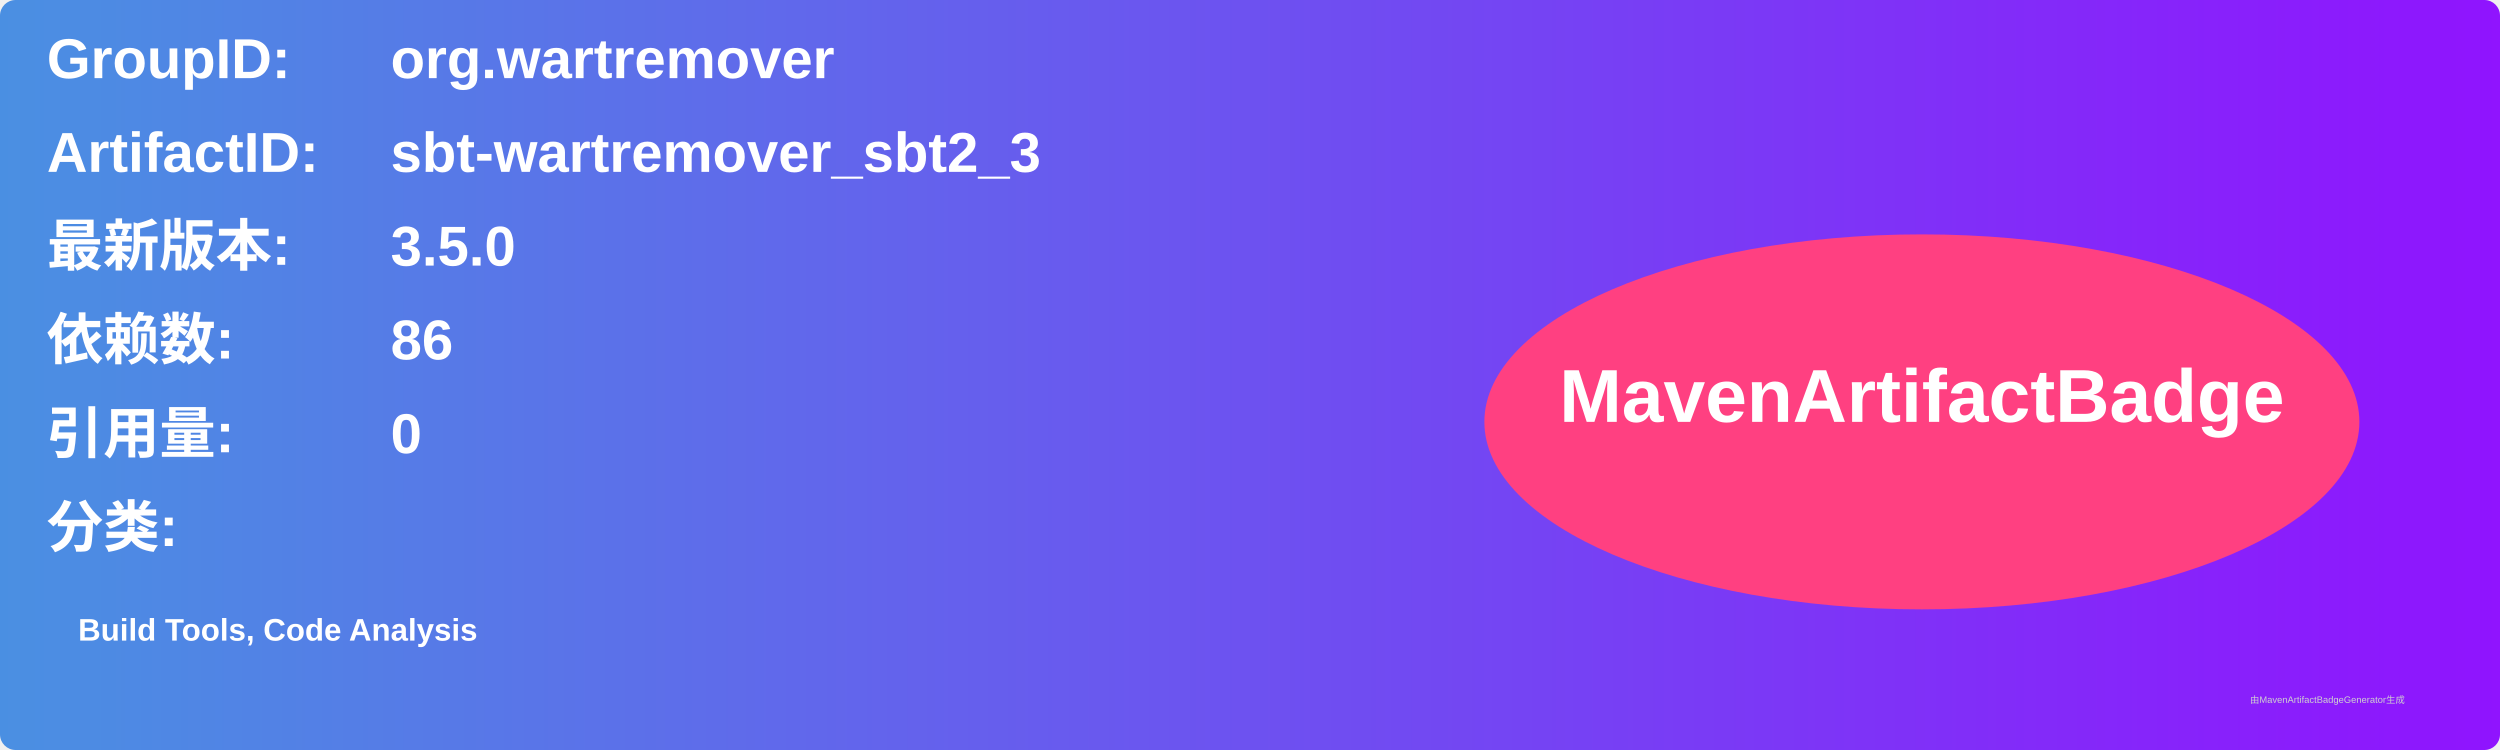
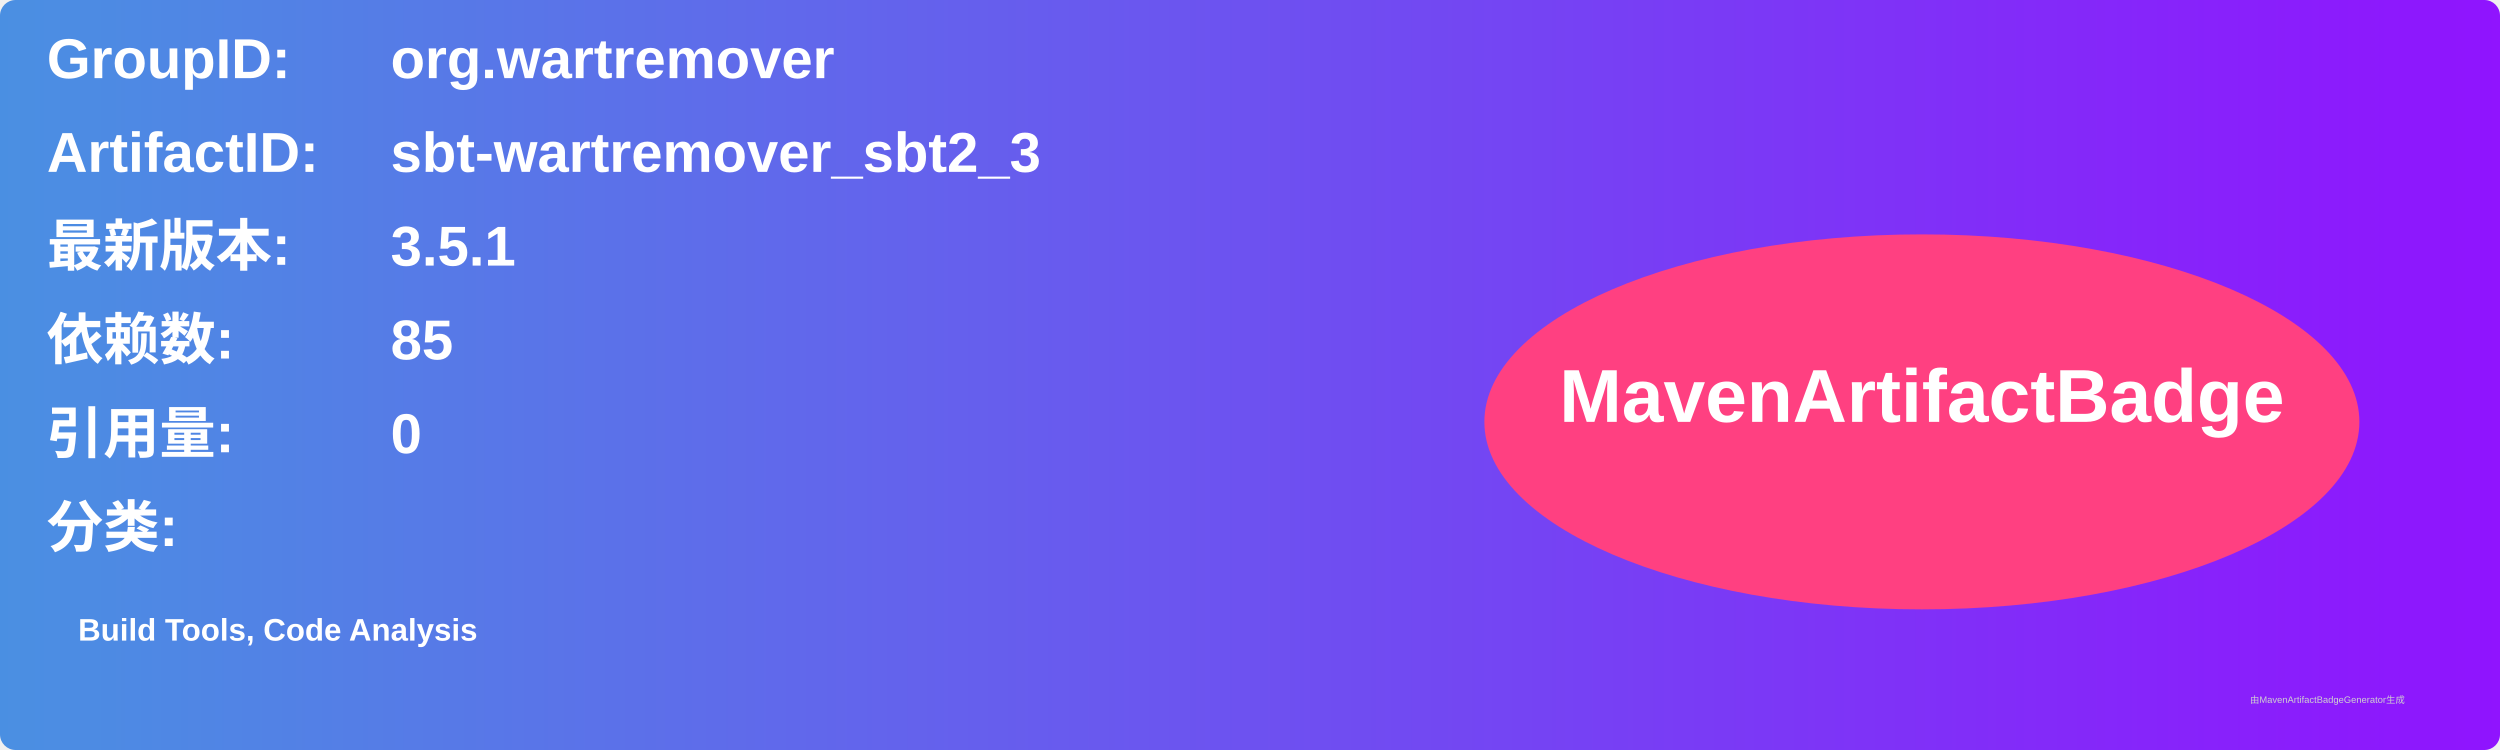
<svg xmlns="http://www.w3.org/2000/svg" width="800" height="240" viewBox="0 0 800 240">
  <linearGradient id="grad" x1="0%" y1="0%" x2="100%" y2="0%">
    <stop offset="0%" stop-color="#4a90e2" />
    <stop offset="100%" stop-color="#9013fe" />
  </linearGradient>
  <rect width="100%" height="100%" rx="5" ry="5" fill="url(#grad)" />
  <g transform="translate(15, 15)">
    <text x="0" y="10" font-family="Arial" font-size="18" fill="white" font-weight="bold" width="260">GroupID:</text>
    <text x="110" y="10" font-family="Arial" font-size="18" fill="white" font-weight="bold" width="460">org.wartremover</text>
    <text x="0" y="40" font-family="Arial" font-size="18" fill="white" font-weight="bold" width="260">ArtifactID:</text>
    <text x="110" y="40" font-family="Arial" font-size="18" fill="white" font-weight="bold" width="460">sbt-wartremover_sbt2_3</text>
    <text x="0" y="70" font-family="Arial" font-size="18" fill="white" font-weight="bold">最新版本:</text>
    <text x="110" y="70" font-family="Arial" font-size="18" fill="white" font-weight="bold">
-       <tspan font-weight="bold">3.5.0</tspan>
+       <tspan font-weight="bold">3.5.1</tspan>
    </text>
    <text x="0" y="100" font-family="Arial" font-size="18" fill="white" font-weight="bold">依赖数: </text>
    <text x="110" y="100" font-family="Arial" font-size="18" fill="white">
-       <tspan font-weight="bold">86</tspan>
+       <tspan font-weight="bold">85</tspan>
    </text>
    <text x="0" y="130" font-family="Arial" font-size="18" fill="white" font-weight="bold">引用量: </text>
    <text x="110" y="130" font-family="Arial" font-size="18" fill="white">
      <tspan font-weight="bold">0</tspan>
    </text>
    <text x="0" y="160" font-family="Arial" font-size="18" fill="white" font-weight="bold">分类:</text>
    <text x="10" y="190" font-family="Arial" font-size="10" fill="white">
      <tspan font-weight="bold">Build Tools, Code Analysis</tspan>
    </text>
    <ellipse cx="600" cy="120" rx="140" ry="60" fill="#ff4081" />
    <text x="600" y="120" text-anchor="middle" font-family="Arial" font-size="24" fill="white" font-weight="bold">MavenArtifactBadge</text>
  </g>
  <text x="720" y="225" font-family="Arial" font-size="3" fill="#d0d0d0">由MavenArtifactBadgeGenerator生成</text>
</svg>
